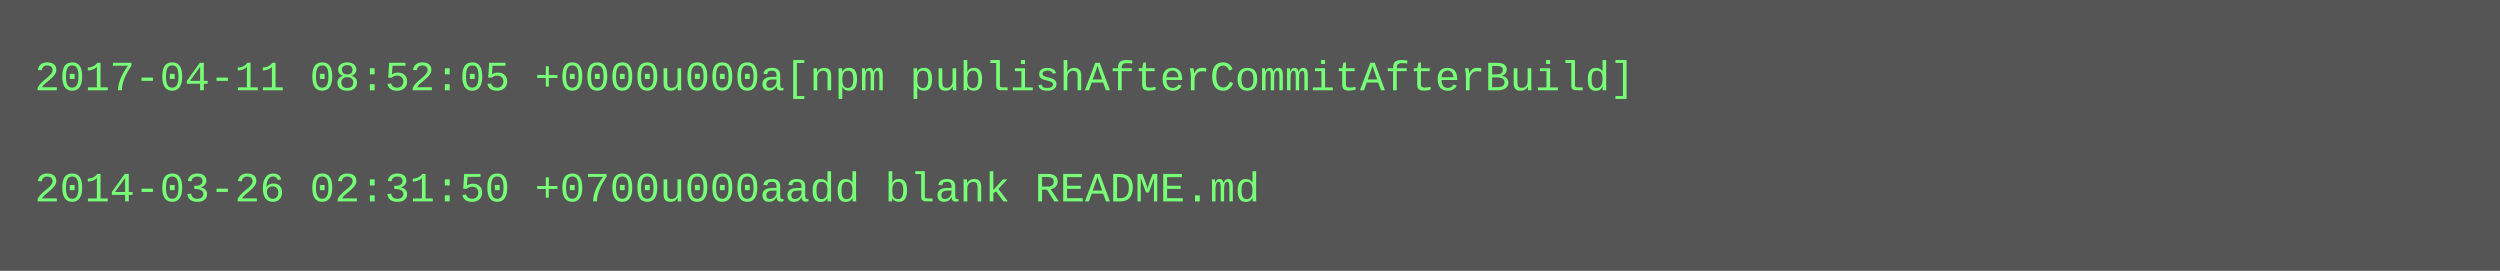
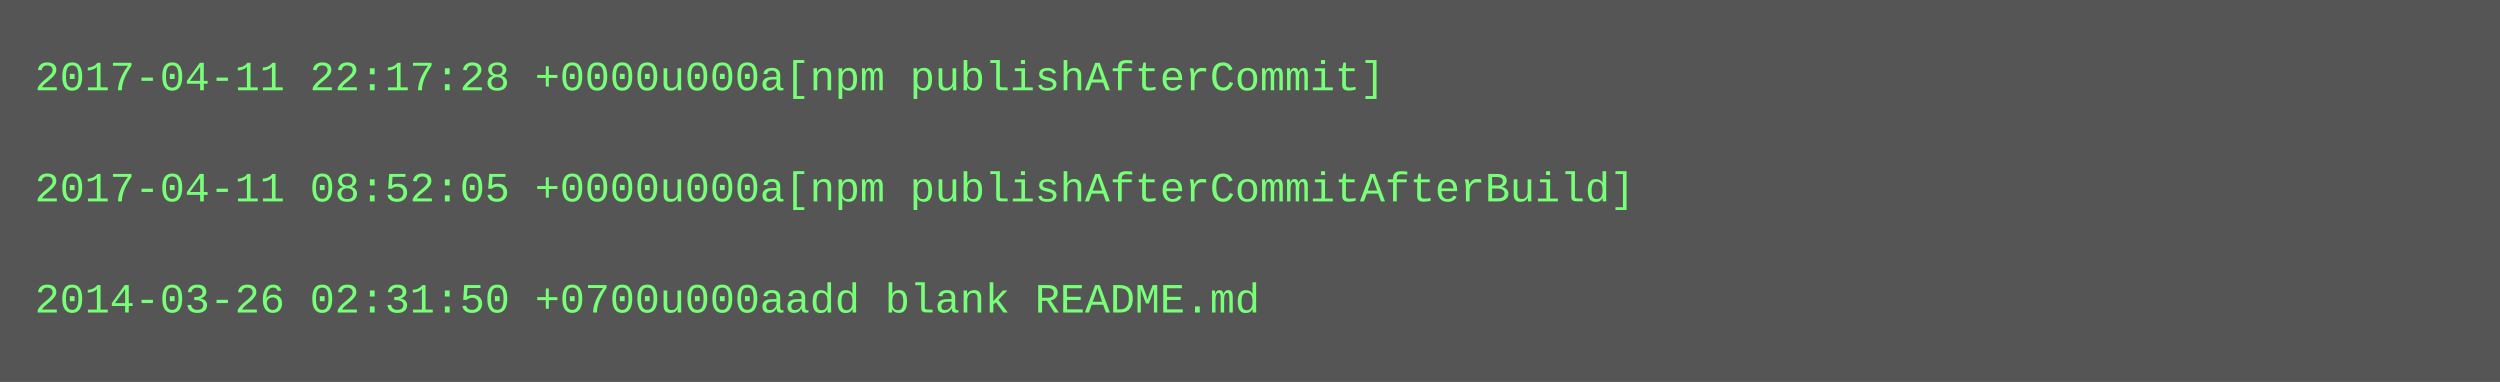
- <svg xmlns="http://www.w3.org/2000/svg" height="78" width="720">
-   <rect height="78" fill="#555" width="720" />
+ <svg xmlns="http://www.w3.org/2000/svg" height="110" width="720">
+   <rect height="110" fill="#555" width="720" />
  <text fill="#7f7" font-family="Courier New" font-size="12" xml:space="preserve">
-     <tspan x="10" y="26">2017-04-11 08:52:05 +0000u000a[npm publishAfterCommitAfterBuild]</tspan>
+     <tspan x="10" y="26">2017-04-11 22:17:28 +0000u000a[npm publishAfterCommit]</tspan>
    <tspan x="10" y="42" />
-     <tspan x="10" y="58">2014-03-26 02:31:50 +0700u000aadd blank README.md</tspan>
+     <tspan x="10" y="58">2017-04-11 08:52:05 +0000u000a[npm publishAfterCommitAfterBuild]</tspan>
+     <tspan x="10" y="74" />
+     <tspan x="10" y="90">2014-03-26 02:31:50 +0700u000aadd blank README.md</tspan>
  </text>
</svg>
